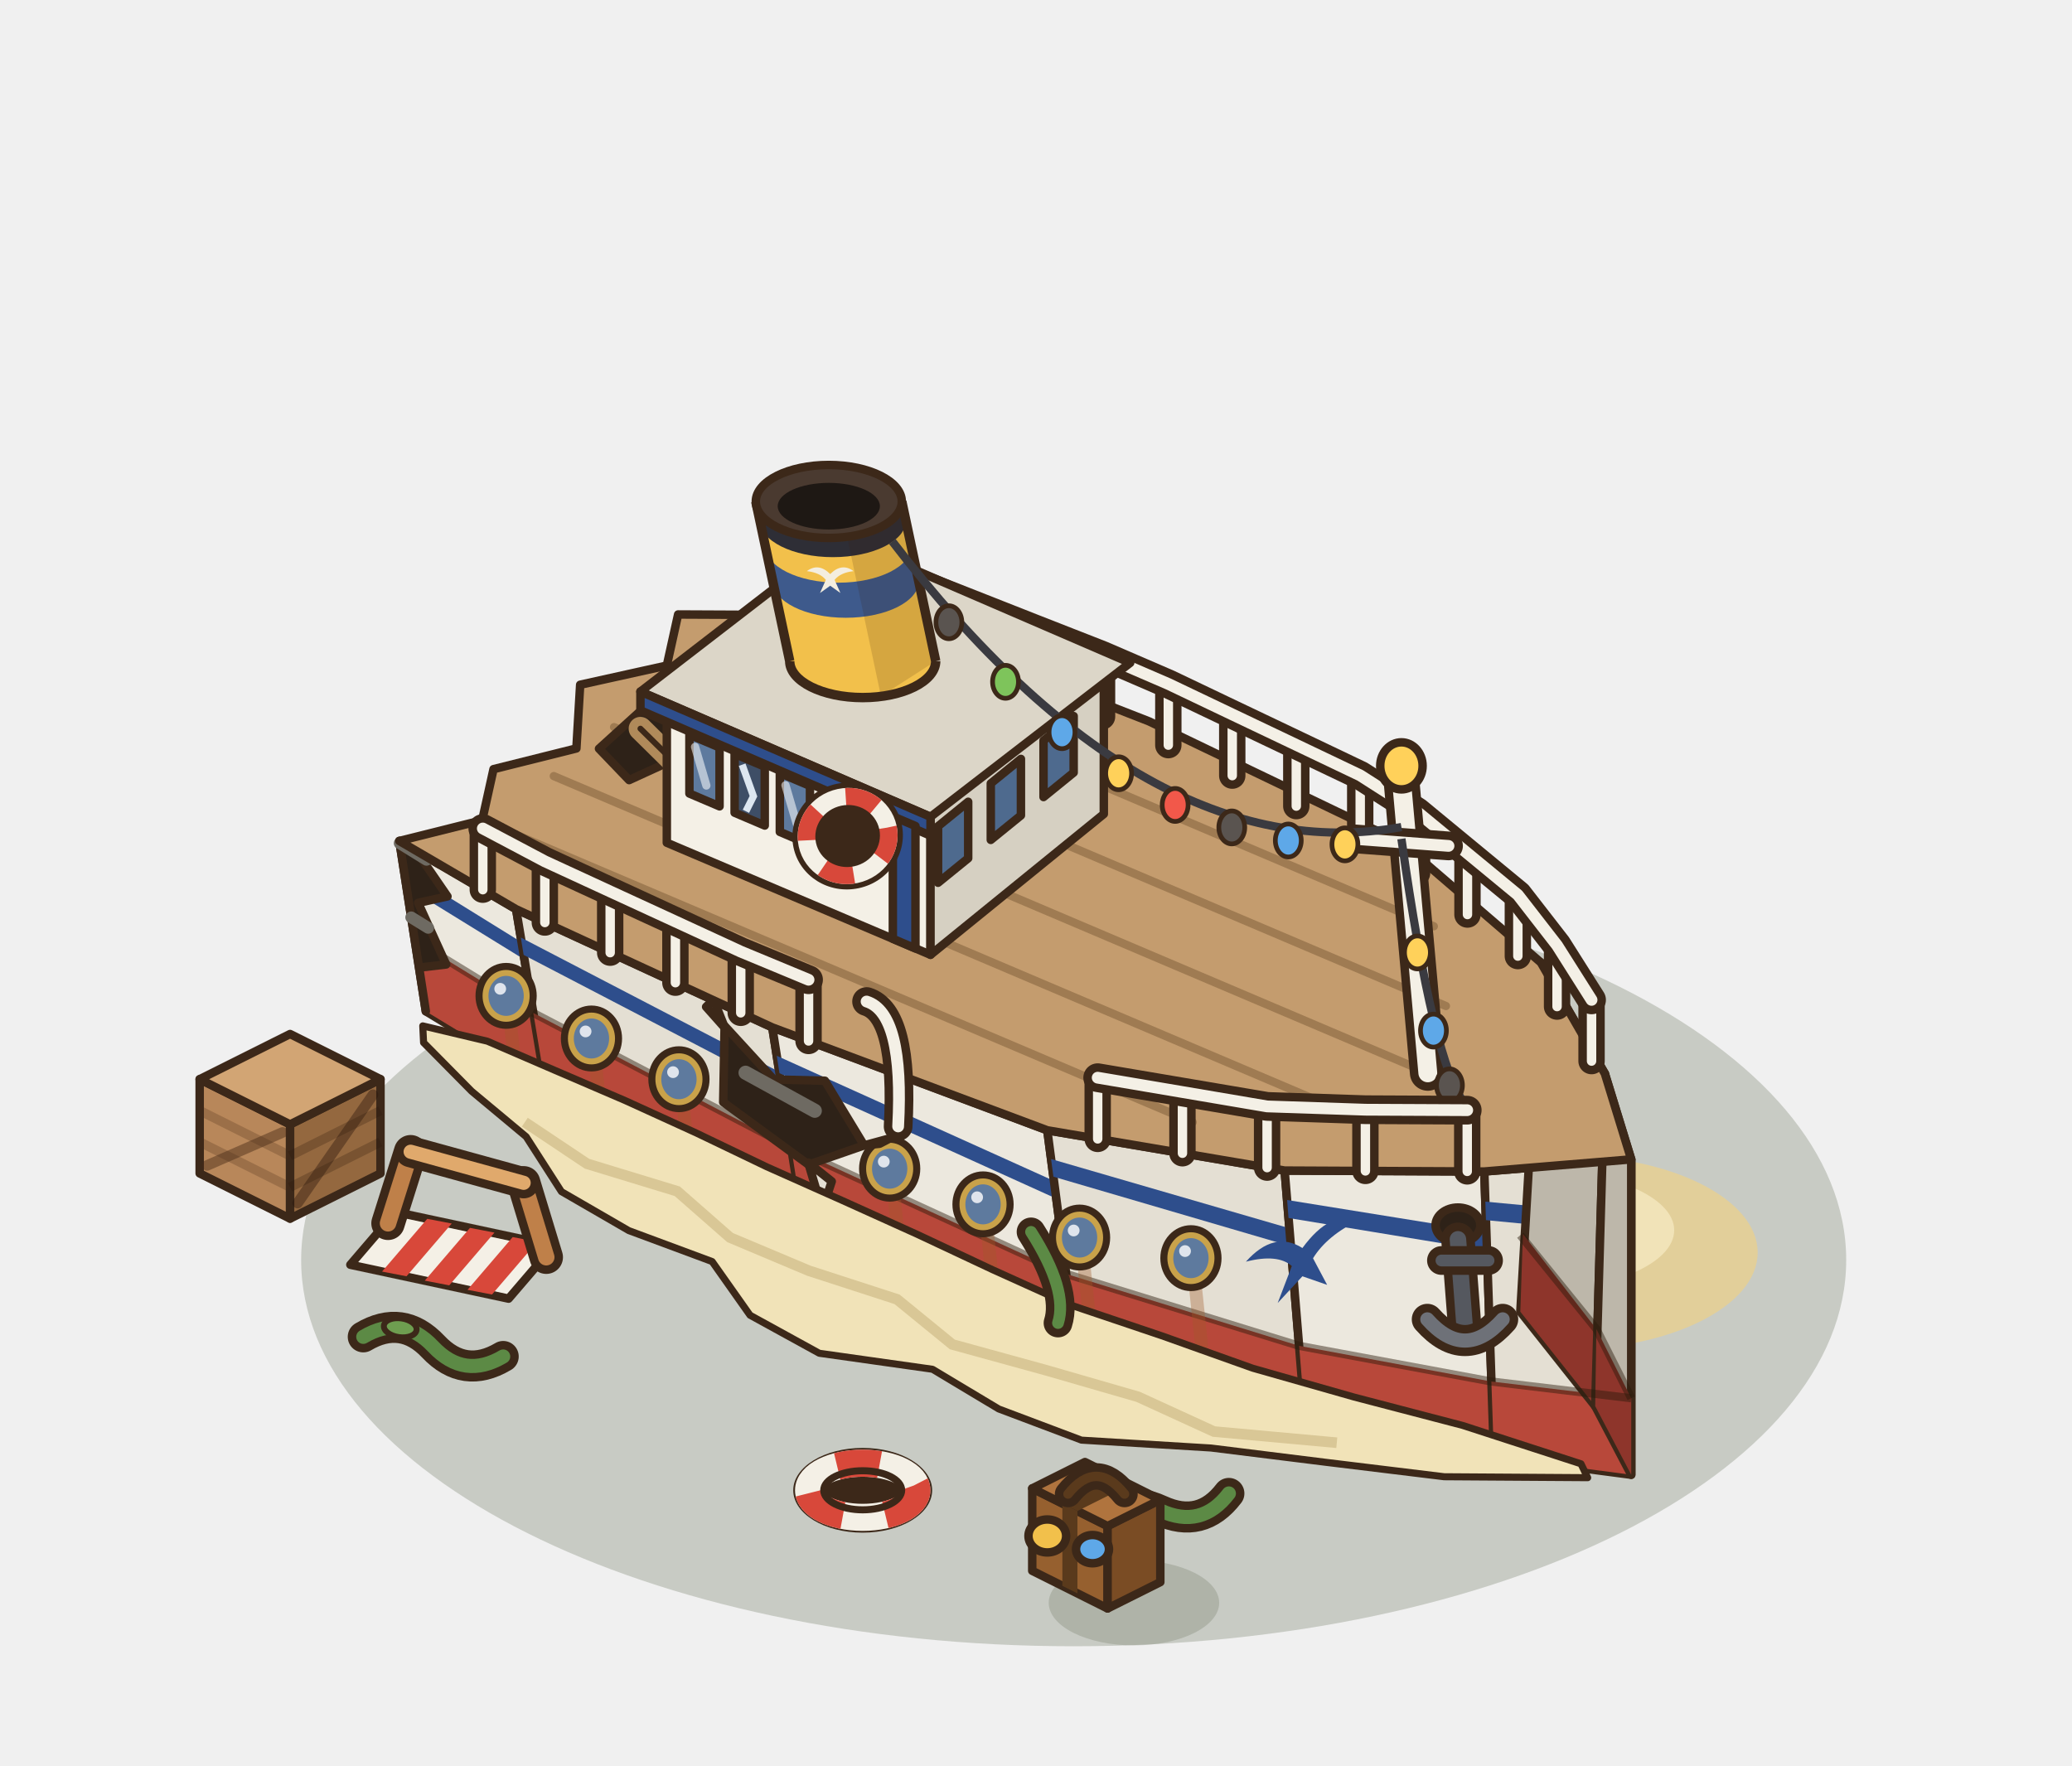
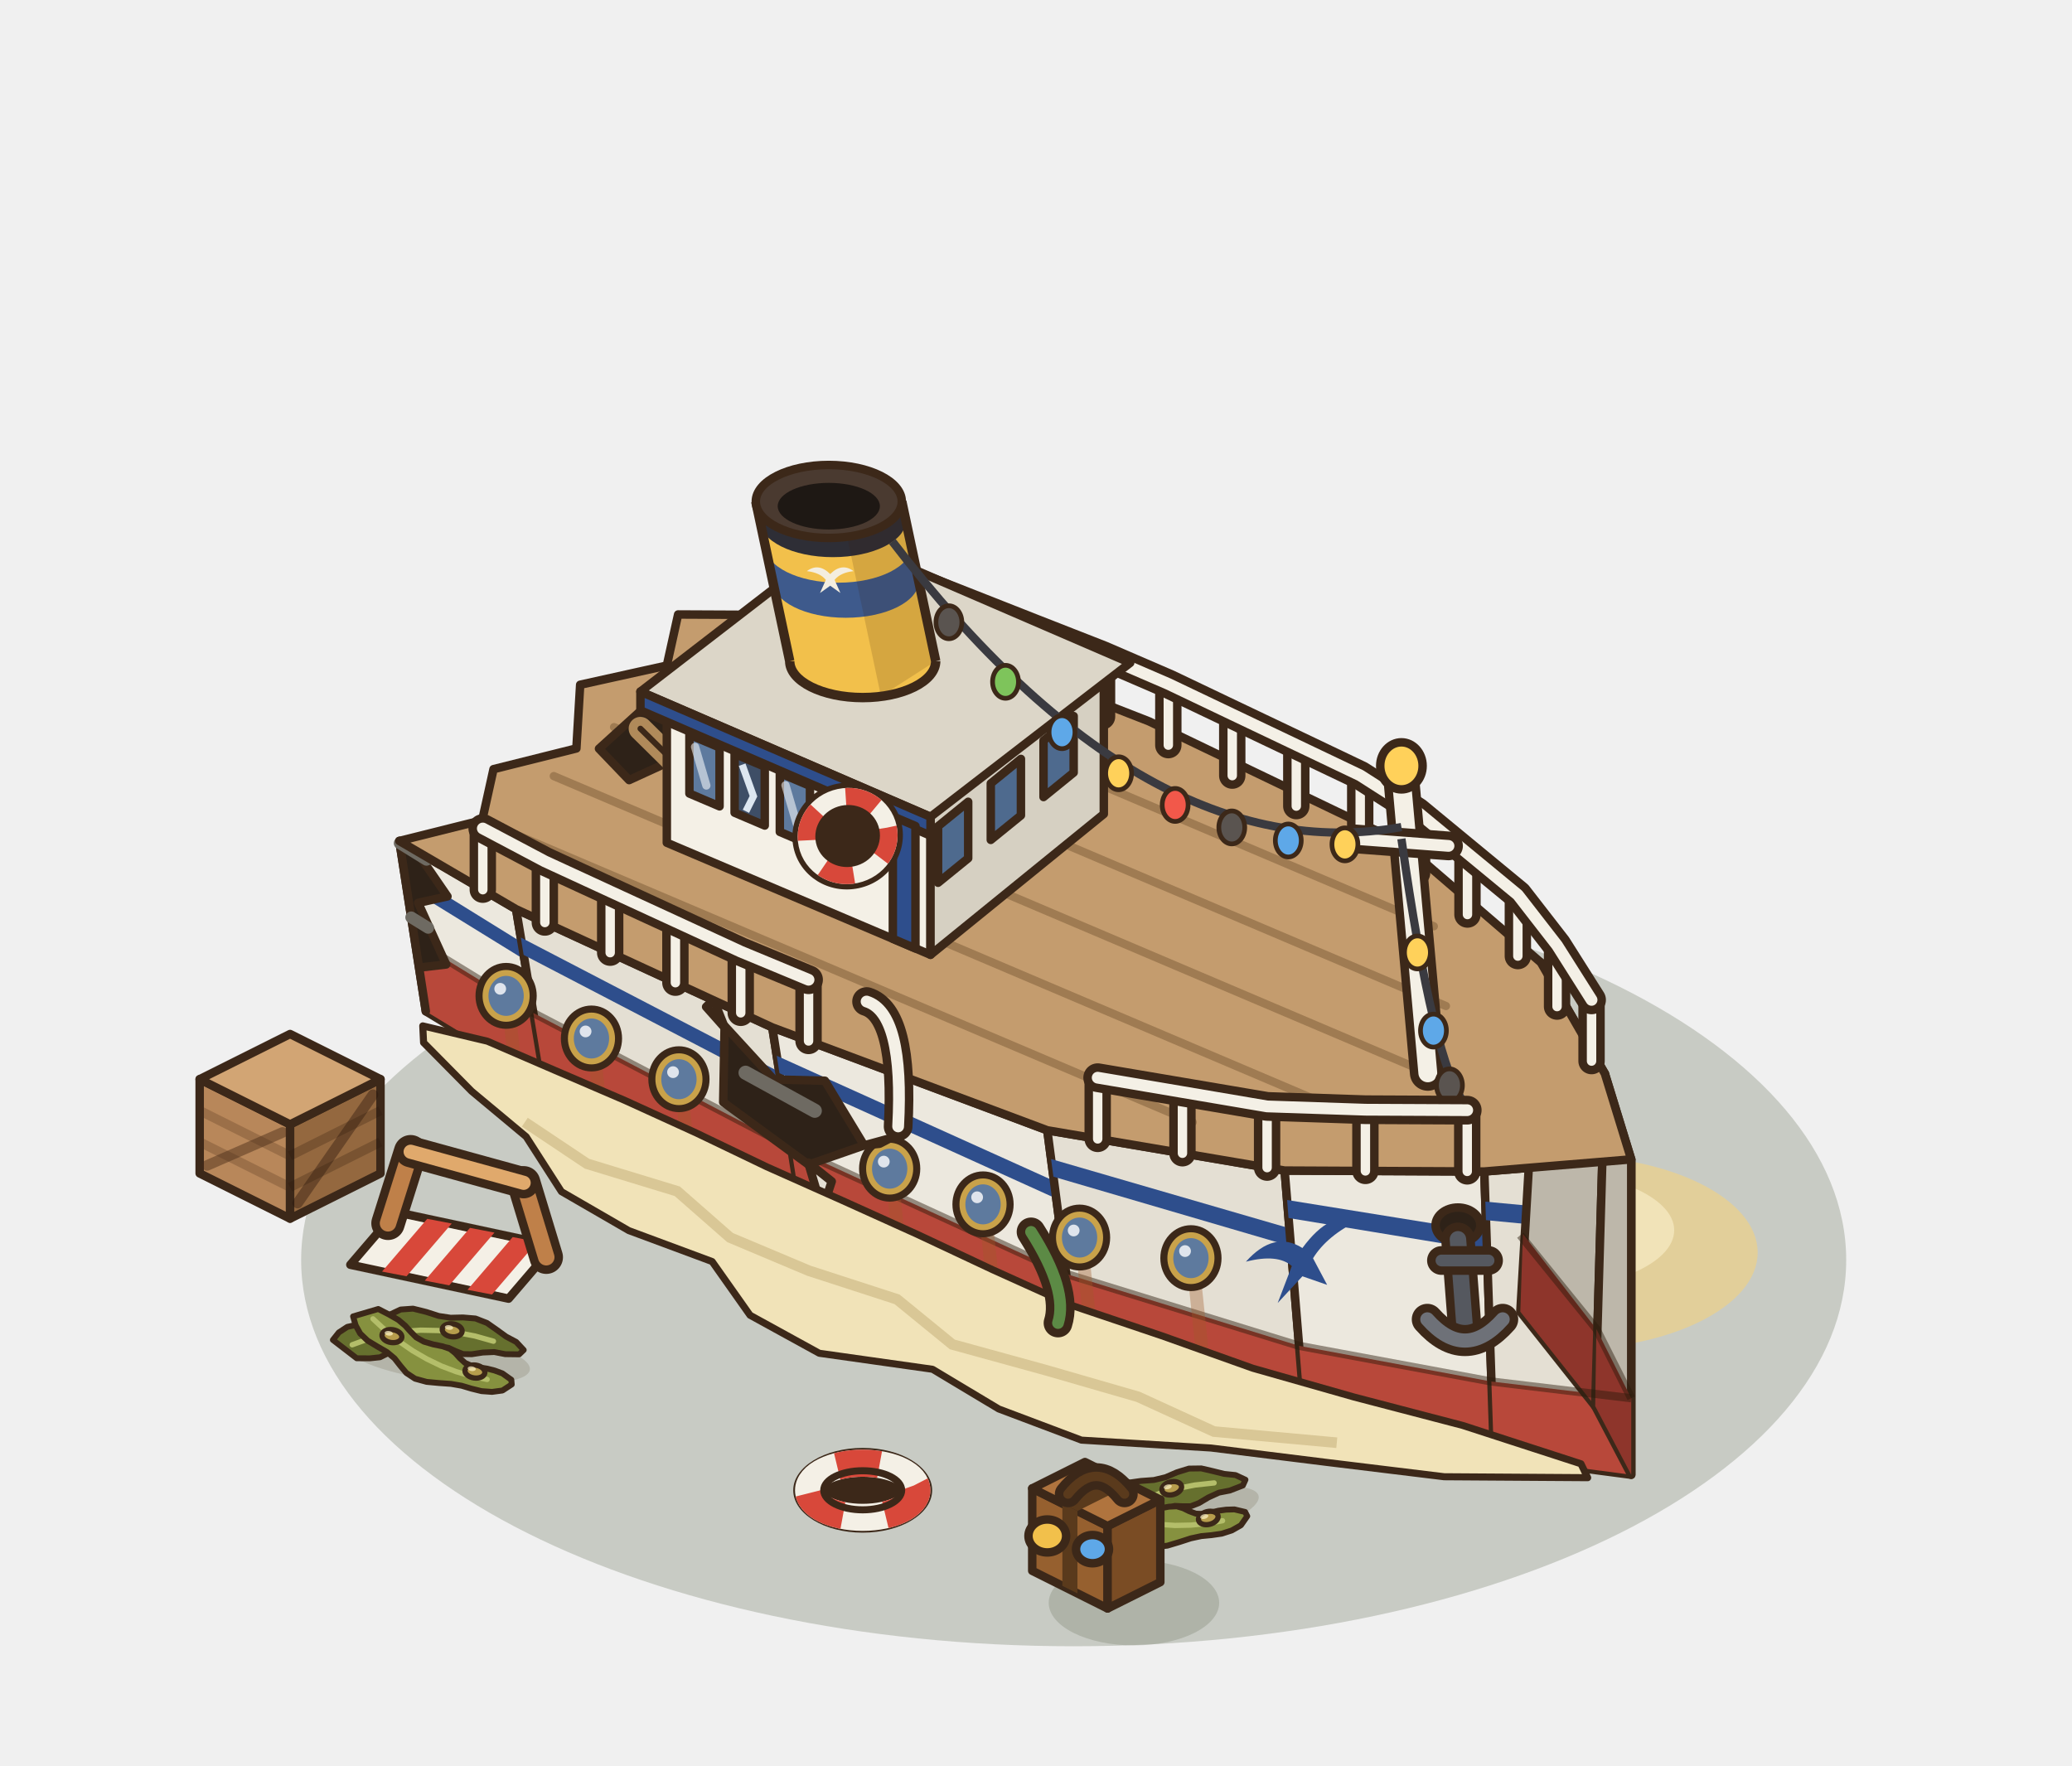
<svg xmlns="http://www.w3.org/2000/svg" width="220" height="187.5" viewBox="-110 -125 220 187.5">
  <g transform="scale(1.25)">
    <ellipse cx="3.2" cy="7.04" rx="65.62" ry="32.81" fill="rgba(40,55,20,0.2)" />
    <ellipse cx="13.44" cy="-16.32" rx="25.3" ry="12.65" fill="#E2CF9A" />
    <ellipse cx="9.65" cy="-19.04" rx="18.22" ry="7.84" fill="#F1E3B8" />
    <ellipse cx="44.8" cy="6.4" rx="16.5" ry="8.25" fill="#E2CF9A" />
    <ellipse cx="42.33" cy="4.51" rx="11.88" ry="5.12" fill="#F1E3B8" />
    <polygon points="-51.83,-14.09 -41.7,-7.95 -44.16,-22.76 -54.08,-28.56" fill="#ECE8DE" stroke="#3C2819" stroke-width="0.72" stroke-linejoin="round" />
    <polygon points="-51.83,-14.09 -41.7,-7.95 -42.7,-13.95 -52.77,-20.12" fill="#B8483A" />
    <polygon points="-53.47,-24.66 -43.45,-18.48 -43.69,-19.95 -53.7,-26.15" fill="#2E4E8C" />
    <polygon points="-41.7,-7.95 -19.84,3.52 -22.4,-12.72 -44.16,-22.76" fill="#E4DFD3" stroke="#3C2819" stroke-width="0.72" stroke-linejoin="round" />
    <polygon points="-41.7,-7.95 -19.84,3.52 -20.79,-2.51 -42.7,-13.95" fill="#B8483A" />
    <polygon points="-43.52,-18.88 -21.57,-7.45 -21.8,-8.94 -43.76,-20.36" fill="#2E4E8C" />
    <polygon points="-19.84,3.52 3.37,14.32 0.96,-3.98 -22.4,-12.72" fill="#ECE8DE" stroke="#3C2819" stroke-width="0.72" stroke-linejoin="round" />
    <polygon points="-19.84,3.52 3.37,14.32 2.56,8.22 -20.79,-2.51" fill="#B8483A" />
    <polygon points="-21.79,-8.83 1.72,1.82 1.53,0.32 -22.02,-10.31" fill="#2E4E8C" />
    <polygon points="3.37,14.32 22.86,20.57 21.12,-0.56 0.96,-3.98" fill="#E4DFD3" stroke="#3C2819" stroke-width="0.72" stroke-linejoin="round" />
    <polygon points="3.37,14.32 22.86,20.57 22.35,14.33 2.56,8.22" fill="#B8483A" />
    <polygon points="1.48,-0.04 21.65,5.87 21.52,4.34 1.28,-1.54" fill="#2E4E8C" />
    <polygon points="22.86,20.57 38.9,23.75 38.08,-0.48 21.12,-0.56" fill="#ECE8DE" stroke="#3C2819" stroke-width="0.72" stroke-linejoin="round" />
    <polygon points="22.86,20.57 38.9,23.75 38.68,17.36 22.35,14.33" fill="#B8483A" />
    <polygon points="21.45,3.47 38.31,6.25 38.25,4.67 21.33,1.94" fill="#2E4E8C" />
    <polygon points="38.9,23.75 50.56,25.28 50.56,-1.51 38.08,-0.48" fill="#E4DFD3" stroke="#3C2819" stroke-width="0.72" stroke-linejoin="round" />
    <polygon points="38.9,23.75 50.56,25.28 50.56,18.78 38.68,17.36" fill="#B8483A" />
    <polygon points="38.22,3.65 50.56,4.84 50.56,3.24 38.17,2.08" fill="#2E4E8C" />
    <polygon points="41.14,11.43 47.5,19.45 48.32,-8.8 42.88,-18.24" fill="#BDB7AA" stroke="#3C2819" stroke-width="0.72" stroke-linejoin="round" />
    <polygon points="41.14,11.43 47.5,19.45 47.6,12.9 41.36,4.82" fill="#8E352B" />
    <polygon points="47.5,19.45 50.56,25.28 50.56,-1.51 48.32,-8.8" fill="#BDB7AA" stroke="#3C2819" stroke-width="0.72" stroke-linejoin="round" />
    <polygon points="47.5,19.45 50.56,25.28 50.56,18.78 47.6,12.9" fill="#8E352B" />
    <polyline points="41.14,4.93 47.6,12.9 50.56,18.78" fill="none" stroke="rgba(40,25,10,.45)" stroke-width="0.7" />
    <polyline points="-52.77,-20.12 -42.7,-13.95 -20.79,-2.51 2.56,8.22 22.35,14.33 38.68,17.36 50.56,18.78" fill="none" stroke="rgba(40,25,10,.45)" stroke-width="0.7" />
    <polygon points="-51.83,-14.09 -52.4,-17.8 -50.1,-18.07 -52.48,-23.3 -49.99,-23.85 -52.66,-27.73 -50.68,-26.57 -54.08,-28.56" fill="#2E2218" stroke="#3C2819" stroke-width="0.72" stroke-linejoin="round" />
    <line x1="-51.63" y1="-21.18" x2="-53.07" y2="-22.07" stroke="#6E6A62" stroke-width="1" stroke-linecap="round" />
    <line x1="-51.77" y1="-26.96" x2="-54.05" y2="-28.37" stroke="#6E6A62" stroke-width="1" stroke-linecap="round" />
    <line x1="-44.61" y1="-12.8" x2="-44.11" y2="-8" stroke="rgba(160,90,40,.35)" stroke-width="1.1" stroke-linecap="round" />
    <ellipse cx="-45.01" cy="-15.4" rx="2.3" ry="2.5" fill="#C9A24A" stroke="#3C2819" stroke-width="0.6" />
    <ellipse cx="-45.01" cy="-15.4" rx="1.5" ry="1.7" fill="#5E7A9E" />
    <ellipse cx="-45.51" cy="-16" rx="0.5" ry="0.5" fill="#FFFFFF" opacity=".8" />
    <line x1="-37.36" y1="-9.18" x2="-36.86" y2="-4.38" stroke="rgba(160,90,40,.35)" stroke-width="1.1" stroke-linecap="round" />
    <ellipse cx="-37.76" cy="-11.78" rx="2.3" ry="2.5" fill="#C9A24A" stroke="#3C2819" stroke-width="0.6" />
    <ellipse cx="-37.76" cy="-11.78" rx="1.5" ry="1.7" fill="#5E7A9E" />
    <ellipse cx="-38.26" cy="-12.38" rx="0.5" ry="0.5" fill="#FFFFFF" opacity=".8" />
    <line x1="-29.93" y1="-5.72" x2="-29.43" y2="-0.92" stroke="rgba(160,90,40,.35)" stroke-width="1.1" stroke-linecap="round" />
    <ellipse cx="-30.33" cy="-8.32" rx="2.3" ry="2.5" fill="#C9A24A" stroke="#3C2819" stroke-width="0.6" />
    <ellipse cx="-30.33" cy="-8.32" rx="1.5" ry="1.7" fill="#5E7A9E" />
    <ellipse cx="-30.83" cy="-8.92" rx="0.5" ry="0.5" fill="#FFFFFF" opacity=".8" />
    <line x1="-12.03" y1="1.88" x2="-11.53" y2="6.68" stroke="rgba(160,90,40,.35)" stroke-width="1.1" stroke-linecap="round" />
    <ellipse cx="-12.43" cy="-0.72" rx="2.3" ry="2.5" fill="#C9A24A" stroke="#3C2819" stroke-width="0.6" />
    <ellipse cx="-12.43" cy="-0.72" rx="1.5" ry="1.7" fill="#5E7A9E" />
    <ellipse cx="-12.93" cy="-1.32" rx="0.5" ry="0.5" fill="#FFFFFF" opacity=".8" />
    <line x1="-4.1" y1="4.91" x2="-3.6" y2="9.71" stroke="rgba(160,90,40,.35)" stroke-width="1.1" stroke-linecap="round" />
    <ellipse cx="-4.5" cy="2.31" rx="2.3" ry="2.5" fill="#C9A24A" stroke="#3C2819" stroke-width="0.6" />
    <ellipse cx="-4.5" cy="2.31" rx="1.5" ry="1.7" fill="#5E7A9E" />
    <ellipse cx="-5" cy="1.71" rx="0.5" ry="0.5" fill="#FFFFFF" opacity=".8" />
    <line x1="4.1" y1="7.73" x2="4.6" y2="12.53" stroke="rgba(160,90,40,.35)" stroke-width="1.1" stroke-linecap="round" />
    <ellipse cx="3.7" cy="5.13" rx="2.3" ry="2.5" fill="#C9A24A" stroke="#3C2819" stroke-width="0.6" />
    <ellipse cx="3.7" cy="5.13" rx="1.5" ry="1.7" fill="#5E7A9E" />
    <ellipse cx="3.2" cy="4.53" rx="0.5" ry="0.5" fill="#FFFFFF" opacity=".8" />
    <line x1="13.56" y1="9.48" x2="14.06" y2="14.28" stroke="rgba(160,90,40,.35)" stroke-width="1.1" stroke-linecap="round" />
    <ellipse cx="13.16" cy="6.88" rx="2.3" ry="2.5" fill="#C9A24A" stroke="#3C2819" stroke-width="0.6" />
    <ellipse cx="13.16" cy="6.88" rx="1.5" ry="1.7" fill="#5E7A9E" />
    <ellipse cx="12.66" cy="6.28" rx="0.5" ry="0.5" fill="#FFFFFF" opacity=".8" />
    <polygon points="-26.57,-6.37 -19.32,-1.06 -14.6,-2.7 -17.93,-8.19 -22.28,-8.3 -26.45,-12.85" fill="#2E2218" stroke="#3C2819" stroke-width="0.72" stroke-linejoin="round" />
    <line x1="-24.67" y1="-8.87" x2="-18.79" y2="-5.64" stroke="#6E6A62" stroke-width="1.2" stroke-linecap="round" />
    <path d="M-19.35,-1.24 l2,1.6 l-0.8,2.44 Z" fill="#E4DFD3" stroke="#3C2819" stroke-width="0.72" stroke-linejoin="round" />
    <path d="M-14.6,-2.7 l2.2,-0.6 l-0.88,0.46 Z" fill="#E4DFD3" stroke="#3C2819" stroke-width="0.72" stroke-linejoin="round" />
    <path d="M-26.42,-12.67 l-1.6,-1.8 l0.64,-0.62 Z" fill="#E4DFD3" stroke="#3C2819" stroke-width="0.72" stroke-linejoin="round" />
    <g transform="translate(22.63 6.32) matrix(1.5 -0.55 0 1.5 0 0)">
      <path d="M-3.2,-0.6 Q-1.6,-1.8 0,-0.2 Q1.6,-1.8 3.2,-0.6 Q1.4,-0.4 0.6,0.6 L1.4,2.4 L0,1.4 L-1.4,2.4 L-0.6,0.6 Q-1.4,-0.4 -3.2,-0.6 Z" fill="#2E4E8C" />
    </g>
    <ellipse cx="35.84" cy="4.08" rx="1.9" ry="1.5" fill="#2E2218" stroke="#3C2819" stroke-width="0.72" stroke-linejoin="round" />
    <line x1="35.84" y1="5.28" x2="36.44" y2="13.08" stroke="#3C2819" stroke-width="2.84" stroke-linecap="round" />
    <line x1="35.84" y1="5.28" x2="36.44" y2="13.08" stroke="#55585F" stroke-width="1.4" stroke-linecap="round" />
    <path d="M33.24,12.08 Q36.44,15.68 39.64,12.08" fill="none" stroke="#3C2819" stroke-width="2.64" stroke-linecap="round" stroke-linejoin="round" />
    <path d="M33.24,12.08 Q36.44,15.68 39.64,12.08" fill="none" stroke="#6E7178" stroke-width="1.2" stroke-linecap="round" stroke-linejoin="round" />
    <line x1="34.44" y1="7.08" x2="38.44" y2="7.08" stroke="#3C2819" stroke-width="2.44" stroke-linecap="round" />
    <line x1="34.44" y1="7.08" x2="38.44" y2="7.08" stroke="#55585F" stroke-width="1" stroke-linecap="round" />
    <polygon points="-52.09,-12.85 -46.6,-11.55 -40.88,-9.08 -34.88,-6.5 -28.87,-3.76 -22.87,-0.88 -16.52,1.95 -10.1,4.85 -3.67,7.87 2.99,10.88 10.7,13.48 18.41,16.23 27.02,18.68 36.24,21.09 46.29,24.35 46.86,25.53 34.67,25.45 24.75,24.24 14.86,23.01 3.86,22.34 -3.17,19.69 -8.79,16.32 -18.41,14.96 -24.29,11.73 -27.51,7.17 -34.59,4.54 -40.31,1.23 -43.31,-3.44 -47.94,-7.3 -52.02,-11.43" fill="#F1E3B8" stroke="#3C2819" stroke-width="0.6" stroke-linejoin="round" />
    <polyline points="-43.42,-4.67 -38.14,-1.14 -30.47,1.2 -25.99,5.13 -19.29,7.95 -11.8,10.38 -7.11,14.21 0.85,16.4 8.67,18.66 15.11,21.61 25.55,22.56" fill="none" stroke="#C9B47E" stroke-width="0.9" opacity="0.6" />
    <path d="M-0.42,4.65 Q2.75,9.63 1.87,12.39" fill="none" stroke="#3C2819" stroke-width="2.44" stroke-linecap="round" stroke-linejoin="round" />
    <path d="M-0.42,4.65 Q2.75,9.63 1.87,12.39" fill="none" stroke="#5C8A45" stroke-width="1" stroke-linecap="round" stroke-linejoin="round" />
    <polygon points="-44.16,-22.76 -22.4,-12.72 0.96,-3.98 21.12,-0.56 38.08,-0.48 50.56,-1.51 48.32,-8.8 42.88,-18.24 31.04,-28.42 9.6,-38.72 -13.44,-47.72 -13.44,-47.72 -30.4,-47.8 -31.36,-43.46 -38.72,-41.83 -39.04,-36.42 -46.08,-34.66 -47.04,-30.32 -54.08,-28.56" fill="#C49C6E" stroke="#3C2819" stroke-width="0.72" stroke-linejoin="round" />
    <line x1="-25.6" y1="-46.55" x2="33.79" y2="-21.31" stroke="rgba(90,60,30,.35)" stroke-width="0.7" stroke-linecap="round" />
    <line x1="-30.72" y1="-42.39" x2="34.82" y2="-14.54" stroke="rgba(90,60,30,.35)" stroke-width="0.7" stroke-linecap="round" />
    <line x1="-35.84" y1="-38.23" x2="35.84" y2="-7.77" stroke="rgba(90,60,30,.35)" stroke-width="0.7" stroke-linecap="round" />
    <line x1="-40.96" y1="-34.07" x2="24.58" y2="-6.22" stroke="rgba(90,60,30,.35)" stroke-width="0.7" stroke-linecap="round" />
    <line x1="-46.08" y1="-29.91" x2="13.31" y2="-4.67" stroke="rgba(90,60,30,.35)" stroke-width="0.7" stroke-linecap="round" />
    <polygon points="-28.8,-43.95 -21.12,-43.86 -25.6,-37.84 -34.56,-33.73 -37.12,-36.4" fill="#2E2218" stroke="#3C2819" stroke-width="0.72" stroke-linejoin="round" />
    <line x1="-23.68" y1="-41.78" x2="-26.24" y2="-44.46" stroke="#B08A5A" stroke-width="2" stroke-linecap="round" />
    <line x1="-23.68" y1="-41.78" x2="-26.24" y2="-44.46" stroke="#3C2819" stroke-width="0.5" stroke-linecap="round" />
    <line x1="-30.72" y1="-35.26" x2="-33.6" y2="-38.1" stroke="#B08A5A" stroke-width="2" stroke-linecap="round" />
    <line x1="-30.72" y1="-35.26" x2="-33.6" y2="-38.1" stroke="#3C2819" stroke-width="0.5" stroke-linecap="round" />
    <line x1="-17.91" y1="-48.05" x2="-17.91" y2="-53.25" stroke="#3C2819" stroke-width="2.24" stroke-linecap="round" />
    <line x1="-17.91" y1="-48.05" x2="-17.91" y2="-53.25" stroke="#F4F0E6" stroke-width="0.8" stroke-linecap="round" />
    <line x1="-11.83" y1="-45.98" x2="-11.83" y2="-51.18" stroke="#3C2819" stroke-width="2.24" stroke-linecap="round" />
    <line x1="-11.83" y1="-45.98" x2="-11.83" y2="-51.18" stroke="#F4F0E6" stroke-width="0.8" stroke-linecap="round" />
    <line x1="-6.02" y1="-43.7" x2="-6.02" y2="-48.9" stroke="#3C2819" stroke-width="2.24" stroke-linecap="round" />
    <line x1="-6.02" y1="-43.7" x2="-6.02" y2="-48.9" stroke="#F4F0E6" stroke-width="0.8" stroke-linecap="round" />
    <line x1="-0.21" y1="-41.41" x2="-0.21" y2="-46.61" stroke="#3C2819" stroke-width="2.24" stroke-linecap="round" />
    <line x1="-0.21" y1="-41.41" x2="-0.21" y2="-46.61" stroke="#F4F0E6" stroke-width="0.8" stroke-linecap="round" />
    <line x1="5.61" y1="-39.13" x2="5.61" y2="-44.33" stroke="#3C2819" stroke-width="2.24" stroke-linecap="round" />
    <line x1="5.61" y1="-39.13" x2="5.61" y2="-44.33" stroke="#F4F0E6" stroke-width="0.8" stroke-linecap="round" />
    <line x1="11.24" y1="-36.7" x2="11.24" y2="-41.9" stroke="#3C2819" stroke-width="2.24" stroke-linecap="round" />
    <line x1="11.24" y1="-36.7" x2="11.24" y2="-41.9" stroke="#F4F0E6" stroke-width="0.8" stroke-linecap="round" />
    <line x1="16.67" y1="-34.11" x2="16.67" y2="-39.31" stroke="#3C2819" stroke-width="2.24" stroke-linecap="round" />
    <line x1="16.67" y1="-34.11" x2="16.67" y2="-39.31" stroke="#F4F0E6" stroke-width="0.8" stroke-linecap="round" />
    <line x1="22.11" y1="-31.52" x2="22.11" y2="-36.72" stroke="#3C2819" stroke-width="2.24" stroke-linecap="round" />
    <line x1="22.11" y1="-31.52" x2="22.11" y2="-36.72" stroke="#F4F0E6" stroke-width="0.8" stroke-linecap="round" />
    <line x1="27.54" y1="-28.93" x2="27.54" y2="-34.13" stroke="#3C2819" stroke-width="2.24" stroke-linecap="round" />
    <line x1="27.54" y1="-28.93" x2="27.54" y2="-34.13" stroke="#F4F0E6" stroke-width="0.8" stroke-linecap="round" />
    <line x1="32.37" y1="-25.84" x2="32.37" y2="-31.04" stroke="#3C2819" stroke-width="2.24" stroke-linecap="round" />
    <line x1="32.37" y1="-25.84" x2="32.37" y2="-31.04" stroke="#F4F0E6" stroke-width="0.8" stroke-linecap="round" />
    <line x1="36.65" y1="-22.31" x2="36.65" y2="-27.51" stroke="#3C2819" stroke-width="2.24" stroke-linecap="round" />
    <line x1="36.65" y1="-22.31" x2="36.65" y2="-27.51" stroke="#F4F0E6" stroke-width="0.8" stroke-linecap="round" />
    <line x1="40.93" y1="-18.78" x2="40.93" y2="-23.98" stroke="#3C2819" stroke-width="2.24" stroke-linecap="round" />
    <line x1="40.93" y1="-18.78" x2="40.93" y2="-23.98" stroke="#F4F0E6" stroke-width="0.8" stroke-linecap="round" />
    <line x1="44.26" y1="-14.49" x2="44.26" y2="-19.69" stroke="#3C2819" stroke-width="2.24" stroke-linecap="round" />
    <line x1="44.26" y1="-14.49" x2="44.26" y2="-19.69" stroke="#F4F0E6" stroke-width="0.8" stroke-linecap="round" />
    <line x1="47.19" y1="-9.86" x2="47.19" y2="-15.06" stroke="#3C2819" stroke-width="2.24" stroke-linecap="round" />
    <line x1="47.19" y1="-9.86" x2="47.19" y2="-15.06" stroke="#F4F0E6" stroke-width="0.8" stroke-linecap="round" />
    <path d="M-17.91,-53.25 L-11.83,-51.18 L-6.02,-48.9 L-0.21,-46.61 L5.61,-44.33 L11.24,-41.9 L16.67,-39.31 L22.11,-36.72 L27.54,-34.13 L32.37,-31.04 L36.65,-27.51 L40.93,-23.98 L44.26,-19.69 L47.19,-15.06" fill="none" stroke="#3C2819" stroke-width="2.44" stroke-linecap="round" stroke-linejoin="round" />
    <path d="M-17.91,-53.25 L-11.83,-51.18 L-6.02,-48.9 L-0.21,-46.61 L5.61,-44.33 L11.24,-41.9 L16.67,-39.31 L22.11,-36.72 L27.54,-34.13 L32.37,-31.04 L36.65,-27.51 L40.93,-23.98 L44.26,-19.69 L47.19,-15.06" fill="none" stroke="#F4F0E6" stroke-width="1" stroke-linecap="round" stroke-linejoin="round" />
    <polygon points="-31.36,-28.41 -8.96,-18.89 -8.96,-31.89 -31.36,-41.41" fill="#F4F0E6" stroke="#3C2819" stroke-width="0.72" stroke-linejoin="round" />
    <polygon points="5.76,-30.85 -8.96,-18.89 -8.96,-31.89 5.76,-43.85" fill="#D6D0C2" stroke="#3C2819" stroke-width="0.72" stroke-linejoin="round" />
    <polygon points="-16.64,-54.33 8,-43.69 -8.96,-30.61 -33.6,-41.25" fill="#DCD6C8" stroke="#3C2819" stroke-width="0.72" stroke-linejoin="round" />
    <polygon points="-33.6,-41.25 -8.96,-30.61 -8.96,-29.01 -33.6,-39.65" fill="#2E4E8C" stroke="#3C2819" stroke-width="0.72" stroke-linejoin="round" />
    <polygon points="-29.44,-32.59 -26.88,-31.5 -26.88,-36.5 -29.44,-37.59" fill="#5E7A9E" stroke="#3C2819" stroke-width="0.72" stroke-linejoin="round" />
    <line x1="-28.96" y1="-36.55" x2="-28" y2="-33.27" stroke="rgba(255,255,255,.55)" stroke-width="0.7" stroke-linecap="round" />
    <polygon points="-25.6,-30.96 -23.04,-29.87 -23.04,-34.87 -25.6,-35.96" fill="#3E4E66" stroke="#3C2819" stroke-width="0.72" stroke-linejoin="round" />
    <polyline points="-24.96,-35.04 -24,-32.36 -24.64,-31.08" fill="none" stroke="#DCE6F0" stroke-width="0.6" />
    <polygon points="-21.76,-29.33 -19.2,-28.24 -19.2,-33.24 -21.76,-34.33" fill="#5E7A9E" stroke="#3C2819" stroke-width="0.72" stroke-linejoin="round" />
    <line x1="-21.28" y1="-33.29" x2="-20.32" y2="-30.01" stroke="rgba(255,255,255,.55)" stroke-width="0.7" stroke-linecap="round" />
    <polygon points="-12.16,-20.25 -10.24,-19.43 -10.24,-29.83 -12.16,-30.65" fill="#2E4E8C" stroke="#3C2819" stroke-width="0.72" stroke-linejoin="round" />
    <polygon points="3.2,-34.37 0.64,-32.29 0.64,-37.09 3.2,-39.17" fill="#4E6A8E" stroke="#3C2819" stroke-width="0.72" stroke-linejoin="round" />
    <polygon points="-1.28,-30.73 -3.84,-28.65 -3.84,-33.45 -1.28,-35.53" fill="#4E6A8E" stroke="#3C2819" stroke-width="0.72" stroke-linejoin="round" />
    <polygon points="-5.76,-27.09 -8.32,-25.01 -8.32,-29.81 -5.76,-31.89" fill="#4E6A8E" stroke="#3C2819" stroke-width="0.72" stroke-linejoin="round" />
    <path d="M-20.92,-43.84 L-23.8,-57.4 A6.2,3.1 0 0 0 -11.4,-57.4 L-8.52,-43.84 A6.2,3.1 0 0 1 -20.92,-43.84 Z" fill="#F2C04B" />
    <path d="M-22.36,-50.62 L-22.99,-53.6 A6.2,3.1 0 0 0 -10.59,-53.6 L-9.96,-50.62 A6.2,3.1 0 0 1 -22.36,-50.62 Z" fill="#3E5A8C" />
    <path d="M-23.45,-55.77 L-23.8,-57.4 A6.2,3.1 0 0 0 -11.4,-57.4 L-11.05,-55.77 A6.2,3.1 0 0 1 -23.45,-55.77 Z" fill="#2E2E36" />
    <g transform="translate(-17.48 -51.11) scale(0.62)">
      <path d="M-3.2,-0.6 Q-1.6,-1.8 0,-0.2 Q1.6,-1.8 3.2,-0.6 Q1.4,-0.4 0.6,0.6 L1.4,2.4 L0,1.4 L-1.4,2.4 L-0.6,0.6 Q-1.4,-0.4 -3.2,-0.6 Z" fill="#F4EEDF" />
    </g>
    <path d="M-13.17,-40.86 L-16.05,-54.42 L-11.4,-57.4 L-8.52,-43.84 Z" fill="rgba(60,30,10,.16)" />
    <path d="M-20.92,-43.84 L-23.8,-57.4 M-8.52,-43.84 L-11.4,-57.4 M-20.92,-43.84 A6.2,3.1 0 0 0 -8.52,-43.84" fill="none" stroke="#3C2819" stroke-width="0.8" />
    <ellipse cx="-17.6" cy="-57.4" rx="6.2" ry="3.1" fill="#4A3A30" stroke="#3C2819" stroke-width="0.72" stroke-linejoin="round" />
    <ellipse cx="-17.6" cy="-57" rx="4.34" ry="1.98" fill="#1E1814" />
    <g transform="translate(-16 -28.98) rotate(-12)">
      <ellipse cx="0" cy="0" rx="4.7" ry="4.53" fill="#3C2819" />
      <ellipse cx="0" cy="0" rx="3.4" ry="3.23" fill="none" stroke="#F4F0E6" stroke-width="1.7" />
      <ellipse cx="0" cy="0" rx="3.4" ry="3.23" fill="none" stroke="#D8483A" stroke-width="1.7" stroke-dasharray="2.69 2.69" />
      <ellipse cx="0" cy="0" rx="2.45" ry="2.33" fill="none" stroke="#3C2819" stroke-width="0.6" />
    </g>
    <line x1="33.28" y1="-8.86" x2="31.04" y2="-33.74" stroke="#3C2819" stroke-width="3.04" stroke-linecap="round" />
    <line x1="33.28" y1="-8.86" x2="31.04" y2="-33.74" stroke="#F4F0E6" stroke-width="1.6" stroke-linecap="round" />
    <line x1="27.04" y1="-28.74" x2="35.04" y2="-28.14" stroke="#3C2819" stroke-width="2.44" stroke-linecap="round" />
    <line x1="27.04" y1="-28.74" x2="35.04" y2="-28.14" stroke="#F4F0E6" stroke-width="1" stroke-linecap="round" />
    <ellipse cx="31.04" cy="-34.94" rx="1.8" ry="2" fill="#FFD15A" stroke="#3C2819" stroke-width="0.72" stroke-linejoin="round" />
    <path d="M31.04,-29.74 Q9.42,-25.87 -12.2,-54" fill="none" stroke="#3A3A40" stroke-width="0.7" />
    <ellipse cx="26.24" cy="-28.27" rx="1.1" ry="1.4" fill="#FFD15A" stroke="#3C2819" stroke-width="0.4" />
    <ellipse cx="21.43" cy="-28.6" rx="1.1" ry="1.4" fill="#5EA8E8" stroke="#3C2819" stroke-width="0.4" />
    <ellipse cx="16.63" cy="-29.71" rx="1.1" ry="1.4" fill="#5A5450" stroke="#3C2819" stroke-width="0.4" />
    <ellipse cx="11.82" cy="-31.62" rx="1.1" ry="1.4" fill="#F2584A" stroke="#3C2819" stroke-width="0.4" />
    <ellipse cx="7.02" cy="-34.31" rx="1.1" ry="1.4" fill="#FFD15A" stroke="#3C2819" stroke-width="0.4" />
    <ellipse cx="2.21" cy="-37.8" rx="1.1" ry="1.4" fill="#5EA8E8" stroke="#3C2819" stroke-width="0.4" />
    <ellipse cx="-2.59" cy="-42.08" rx="1.1" ry="1.4" fill="#7EC45B" stroke="#3C2819" stroke-width="0.4" />
    <ellipse cx="-7.4" cy="-47.14" rx="1.1" ry="1.4" fill="#5A5450" stroke="#3C2819" stroke-width="0.4" />
    <path d="M31.04,-28.74 Q33.76,-9.45 36.48,-6.16" fill="none" stroke="#3A3A40" stroke-width="0.7" />
    <ellipse cx="32.4" cy="-19.09" rx="1.1" ry="1.4" fill="#FFD15A" stroke="#3C2819" stroke-width="0.4" />
    <ellipse cx="33.76" cy="-12.45" rx="1.1" ry="1.4" fill="#5EA8E8" stroke="#3C2819" stroke-width="0.4" />
    <ellipse cx="35.12" cy="-7.8" rx="1.1" ry="1.4" fill="#5A5450" stroke="#3C2819" stroke-width="0.4" />
    <line x1="-46.99" y1="-24.42" x2="-46.99" y2="-29.62" stroke="#3C2819" stroke-width="2.24" stroke-linecap="round" />
    <line x1="-46.99" y1="-24.42" x2="-46.99" y2="-29.62" stroke="#F4F0E6" stroke-width="0.8" stroke-linecap="round" />
    <line x1="-41.72" y1="-21.63" x2="-41.72" y2="-26.83" stroke="#3C2819" stroke-width="2.24" stroke-linecap="round" />
    <line x1="-41.72" y1="-21.63" x2="-41.72" y2="-26.83" stroke="#F4F0E6" stroke-width="0.8" stroke-linecap="round" />
    <line x1="-36.17" y1="-19.07" x2="-36.17" y2="-24.27" stroke="#3C2819" stroke-width="2.24" stroke-linecap="round" />
    <line x1="-36.17" y1="-19.07" x2="-36.17" y2="-24.27" stroke="#F4F0E6" stroke-width="0.8" stroke-linecap="round" />
    <line x1="-30.63" y1="-16.52" x2="-30.63" y2="-21.72" stroke="#3C2819" stroke-width="2.24" stroke-linecap="round" />
    <line x1="-30.63" y1="-16.52" x2="-30.63" y2="-21.72" stroke="#F4F0E6" stroke-width="0.8" stroke-linecap="round" />
    <line x1="-25.08" y1="-13.96" x2="-25.08" y2="-19.16" stroke="#3C2819" stroke-width="2.24" stroke-linecap="round" />
    <line x1="-25.08" y1="-13.96" x2="-25.08" y2="-19.16" stroke="#F4F0E6" stroke-width="0.8" stroke-linecap="round" />
    <line x1="-19.32" y1="-11.57" x2="-19.32" y2="-16.77" stroke="#3C2819" stroke-width="2.24" stroke-linecap="round" />
    <line x1="-19.32" y1="-11.57" x2="-19.32" y2="-16.77" stroke="#F4F0E6" stroke-width="0.8" stroke-linecap="round" />
    <line x1="5.24" y1="-3.25" x2="5.24" y2="-8.45" stroke="#3C2819" stroke-width="2.24" stroke-linecap="round" />
    <line x1="5.24" y1="-3.25" x2="5.24" y2="-8.45" stroke="#F4F0E6" stroke-width="0.8" stroke-linecap="round" />
    <line x1="12.44" y1="-2.03" x2="12.44" y2="-7.23" stroke="#3C2819" stroke-width="2.24" stroke-linecap="round" />
    <line x1="12.44" y1="-2.03" x2="12.44" y2="-7.23" stroke="#F4F0E6" stroke-width="0.8" stroke-linecap="round" />
    <line x1="19.63" y1="-0.81" x2="19.63" y2="-6.01" stroke="#3C2819" stroke-width="2.24" stroke-linecap="round" />
    <line x1="19.63" y1="-0.81" x2="19.63" y2="-6.01" stroke="#F4F0E6" stroke-width="0.8" stroke-linecap="round" />
    <line x1="27.98" y1="-0.53" x2="27.98" y2="-5.73" stroke="#3C2819" stroke-width="2.24" stroke-linecap="round" />
    <line x1="27.98" y1="-0.53" x2="27.98" y2="-5.73" stroke="#F4F0E6" stroke-width="0.8" stroke-linecap="round" />
    <line x1="36.63" y1="-0.49" x2="36.63" y2="-5.69" stroke="#3C2819" stroke-width="2.24" stroke-linecap="round" />
    <line x1="36.63" y1="-0.49" x2="36.63" y2="-5.69" stroke="#F4F0E6" stroke-width="0.8" stroke-linecap="round" />
    <path d="M-46.99,-29.62 L-41.72,-26.83 L-36.17,-24.27 L-30.63,-21.72 L-25.08,-19.16 L-19.32,-16.77" fill="none" stroke="#3C2819" stroke-width="2.44" stroke-linecap="round" stroke-linejoin="round" />
    <path d="M-46.99,-29.62 L-41.72,-26.83 L-36.17,-24.27 L-30.63,-21.72 L-25.08,-19.16 L-19.32,-16.77" fill="none" stroke="#F4F0E6" stroke-width="1" stroke-linecap="round" stroke-linejoin="round" />
    <path d="M5.24,-8.45 L12.44,-7.23 L19.63,-6.01 L27.98,-5.73 L36.63,-5.69" fill="none" stroke="#3C2819" stroke-width="2.44" stroke-linecap="round" stroke-linejoin="round" />
    <path d="M5.24,-8.45 L12.44,-7.23 L19.63,-6.01 L27.98,-5.73 L36.63,-5.69" fill="none" stroke="#F4F0E6" stroke-width="1" stroke-linecap="round" stroke-linejoin="round" />
    <path d="M-14.39,-14.92 Q-11.19,-13.92 -11.71,-4.31" fill="none" stroke="#3C2819" stroke-width="2.44" stroke-linecap="round" stroke-linejoin="round" />
    <path d="M-14.39,-14.92 Q-11.19,-13.92 -11.71,-4.31" fill="none" stroke="#F4F0E6" stroke-width="1" stroke-linecap="round" stroke-linejoin="round" />
    <g transform="translate(-51.2 14.4) rotate(8)">
-       <path d="M-6,0 Q-3,-2.4 0,0 Q3,2.4 6,0" fill="none" stroke="#3C2819" stroke-width="2.64" stroke-linecap="round" stroke-linejoin="round" />
-       <path d="M-6,0 Q-3,-2.4 0,0 Q3,2.4 6,0" fill="none" stroke="#5C8A45" stroke-width="1.2" stroke-linecap="round" stroke-linejoin="round" />
-       <ellipse cx="-3" cy="-1.2" rx="1.4" ry="0.8" fill="#6E9E50" stroke="#3C2819" stroke-width="0.5" />
+       <ellipse cx="0.4" cy="0.8" rx="8" ry="2" fill="rgba(70,60,30,.16)" />
+       <path d="M-6.3,1.88 L-5.19,1.73 L-4.35,1.52 L-3.81,1.15 L-3.32,0.75 L-2.61,0.58 L-1.72,0.71 L-0.92,0.89 L-0.36,0.8 L0.08,0.4 L0.62,0 L1.27,-0.09 L1.94,0.11 L2.6,0.27 L3.33,0.18 L4.23,-0.09 L5.2,-0.27 L6.14,-0.22 L7.32,-0.37 L7.65,-0.79 L6.92,-1.38 L6.01,-1.71 L5.14,-2.17 L4.24,-2.63 L3.22,-2.87 L2.15,-2.81 L1.12,-2.64 L0.1,-2.65 L-1,-2.84 L-2.15,-2.96 L-3.18,-2.74 L-3.99,-2.21 L-4.69,-1.65 L-5.53,-1.27 L-6.52,-1 L-7.46,-0.65 L-8.11,-0.08 L-8.52,0.62 Z" fill="#66702E" stroke="#3C2819" stroke-width="0.5" stroke-linejoin="round" />
+       <path d="M-6.84,0.8 L-5.5,0.09 L-4.12,-0.49 L-2.7,-0.93 L-1.25,-1.24 L0.26,-1.42 L1.8,-1.47 L3.38,-1.39 L5,-1.17" fill="none" stroke="#B4BE6A" stroke-width="0.45" stroke-linecap="round" stroke-linejoin="round" />
+       <path d="M-7.1,-1.6 L-6.78,-0.88 L-6.3,-0.24 L-5.59,0.27 L-4.7,0.65 L-3.83,1 L-3.12,1.44 L-2.55,1.99 L-1.95,2.53 L-1.15,2.91 L-0.14,3.04 L0.93,2.99 L1.94,2.92 L2.85,2.95 L3.71,3.08 L4.59,3.17 L5.48,3.11 L6.34,2.87 L7.05,2.25 L6.96,1.86 L6.13,1.43 L5.44,1.28 L4.79,1.21 L4.13,1.2 L3.48,1.17 L2.87,0.99 L2.37,0.65 L1.93,0.28 L1.44,-0.01 L0.79,-0.14 L-0.02,-0.19 L-0.84,-0.31 L-1.54,-0.58 L-2.08,-0.99 L-2.6,-1.43 L-3.25,-1.84 L-4.1,-2.18 L-5.07,-2.52 Z" fill="#86913F" stroke="#3C2819" stroke-width="0.5" stroke-linejoin="round" />
+       <path d="M-5.4,-1.63 L-4.18,-0.78 L-2.94,-0.04 L-1.68,0.59 L-0.4,1.11 L0.9,1.53 L2.22,1.83 L3.56,2.03 L4.92,2.12" fill="none" stroke="#B4BE6A" stroke-width="0.45" stroke-linecap="round" stroke-linejoin="round" />
+       <ellipse cx="-3.6" cy="-0.4" rx="0.85" ry="0.55" fill="#B79D4C" stroke="#3C2819" stroke-width="0.45" />
+       <ellipse cx="-3.9" cy="-0.6" rx="0.35" ry="0.2" fill="rgba(255,245,200,.7)" />
+       <ellipse cx="1.4" cy="-1.6" rx="0.85" ry="0.55" fill="#B79D4C" stroke="#3C2819" stroke-width="0.45" />
+       <ellipse cx="1.1" cy="-1.8" rx="0.35" ry="0.2" fill="rgba(255,245,200,.7)" />
+       <ellipse cx="3.8" cy="1.6" rx="0.85" ry="0.55" fill="#B79D4C" stroke="#3C2819" stroke-width="0.45" />
+       <ellipse cx="3.5" cy="1.4" rx="0.35" ry="0.2" fill="rgba(255,245,200,.7)" />
    </g>
    <g transform="translate(10.56 28.32) rotate(-14)">
-       <path d="M-6,0 Q-3,-2.4 0,0 Q3,2.4 6,0" fill="none" stroke="#3C2819" stroke-width="2.64" stroke-linecap="round" stroke-linejoin="round" />
-       <path d="M-6,0 Q-3,-2.4 0,0 Q3,2.4 6,0" fill="none" stroke="#5C8A45" stroke-width="1.2" stroke-linecap="round" stroke-linejoin="round" />
-       <ellipse cx="-3" cy="-1.2" rx="1.4" ry="0.8" fill="#6E9E50" stroke="#3C2819" stroke-width="0.5" />
+       <ellipse cx="0.4" cy="0.8" rx="8" ry="2" fill="rgba(70,60,30,.16)" />
+       <path d="M-6.3,1.88 L-5.19,1.73 L-4.35,1.52 L-3.81,1.15 L-3.32,0.75 L-2.61,0.58 L-1.72,0.71 L-0.92,0.89 L-0.36,0.8 L0.08,0.4 L0.62,0 L1.27,-0.09 L1.94,0.11 L2.6,0.27 L3.33,0.18 L4.23,-0.09 L5.2,-0.27 L6.14,-0.22 L7.32,-0.37 L7.65,-0.79 L6.92,-1.38 L6.01,-1.71 L5.14,-2.17 L4.24,-2.63 L3.22,-2.87 L2.15,-2.81 L1.12,-2.64 L0.1,-2.65 L-1,-2.84 L-2.15,-2.96 L-3.18,-2.74 L-3.99,-2.21 L-4.69,-1.65 L-5.53,-1.27 L-6.52,-1 L-7.46,-0.65 L-8.11,-0.08 L-8.52,0.62 Z" fill="#66702E" stroke="#3C2819" stroke-width="0.5" stroke-linejoin="round" />
+       <path d="M-6.84,0.8 L-5.5,0.09 L-4.12,-0.49 L-2.7,-0.93 L-1.25,-1.24 L0.26,-1.42 L1.8,-1.47 L3.38,-1.39 L5,-1.17" fill="none" stroke="#B4BE6A" stroke-width="0.45" stroke-linecap="round" stroke-linejoin="round" />
+       <path d="M-7.1,-1.6 L-6.78,-0.88 L-6.3,-0.24 L-5.59,0.27 L-4.7,0.65 L-3.83,1 L-3.12,1.44 L-2.55,1.99 L-1.95,2.53 L-1.15,2.91 L-0.14,3.04 L0.93,2.99 L1.94,2.92 L2.85,2.95 L3.71,3.08 L4.59,3.17 L5.48,3.11 L6.34,2.87 L7.05,2.25 L6.96,1.86 L6.13,1.43 L5.44,1.28 L4.79,1.21 L4.13,1.2 L3.48,1.17 L2.87,0.99 L2.37,0.65 L1.93,0.28 L1.44,-0.01 L0.79,-0.14 L-0.02,-0.19 L-0.84,-0.31 L-1.54,-0.58 L-2.08,-0.99 L-2.6,-1.43 L-3.25,-1.84 L-4.1,-2.18 L-5.07,-2.52 Z" fill="#86913F" stroke="#3C2819" stroke-width="0.5" stroke-linejoin="round" />
+       <path d="M-5.4,-1.63 L-4.18,-0.78 L-2.94,-0.04 L-1.68,0.59 L-0.4,1.11 L0.9,1.53 L2.22,1.83 L3.56,2.03 L4.92,2.12" fill="none" stroke="#B4BE6A" stroke-width="0.45" stroke-linecap="round" stroke-linejoin="round" />
+       <ellipse cx="-3.6" cy="-0.4" rx="0.85" ry="0.55" fill="#B79D4C" stroke="#3C2819" stroke-width="0.45" />
+       <ellipse cx="-3.9" cy="-0.6" rx="0.35" ry="0.2" fill="rgba(255,245,200,.7)" />
+       <ellipse cx="1.4" cy="-1.6" rx="0.85" ry="0.55" fill="#B79D4C" stroke="#3C2819" stroke-width="0.45" />
+       <ellipse cx="1.1" cy="-1.8" rx="0.35" ry="0.2" fill="rgba(255,245,200,.7)" />
+       <ellipse cx="3.8" cy="1.6" rx="0.85" ry="0.55" fill="#B79D4C" stroke="#3C2819" stroke-width="0.45" />
+       <ellipse cx="3.5" cy="1.4" rx="0.35" ry="0.2" fill="rgba(255,245,200,.7)" />
    </g>
    <ellipse cx="-14.72" cy="26.6" rx="5.9" ry="3.6" fill="#3C2819" />
    <ellipse cx="-14.72" cy="26.6" rx="4.6" ry="2.3" fill="none" stroke="#F4F0E6" stroke-width="2.3" />
    <ellipse cx="-14.72" cy="26.6" rx="4.6" ry="2.3" fill="none" stroke="#D8483A" stroke-width="2.3" stroke-dasharray="3.63 3.63" />
    <ellipse cx="-14.72" cy="26.6" rx="3.31" ry="1.66" fill="none" stroke="#3C2819" stroke-width="0.6" />
    <polygon points="-54.4,2.96 -40.96,5.84 -44.8,10.32 -58.24,7.44" fill="#F4F0E6" stroke="#3C2819" stroke-width="0.72" stroke-linejoin="round" />
    <polygon points="-51.71,3.54 -49.63,3.94 -53.47,8.42 -55.55,8.02" fill="#D8483A" />
    <polygon points="-48.08,4.31 -46,4.71 -49.84,9.19 -51.92,8.79" fill="#D8483A" />
    <polygon points="-44.45,5.09 -42.37,5.49 -46.21,9.97 -48.29,9.57" fill="#D8483A" />
    <line x1="-55.04" y1="3.92" x2="-53.12" y2="-2.16" stroke="#3C2819" stroke-width="2.84" stroke-linecap="round" />
    <line x1="-55.04" y1="3.92" x2="-53.12" y2="-2.16" stroke="#BF8049" stroke-width="1.4" stroke-linecap="round" />
    <line x1="-41.6" y1="6.8" x2="-43.52" y2="0.48" stroke="#3C2819" stroke-width="2.84" stroke-linecap="round" />
    <line x1="-41.6" y1="6.8" x2="-43.52" y2="0.48" stroke="#BF8049" stroke-width="1.4" stroke-linecap="round" />
    <line x1="-53.12" y1="-2.16" x2="-43.52" y2="0.48" stroke="#3C2819" stroke-width="2.64" stroke-linecap="round" />
    <line x1="-53.12" y1="-2.16" x2="-43.52" y2="0.48" stroke="#E0A96C" stroke-width="1.2" stroke-linecap="round" />
    <ellipse cx="8.32" cy="36.16" rx="7.24" ry="3.62" fill="rgba(40,55,20,0.16)" />
    <polygon points="-0.32,33.44 6.08,36.64 6.08,29.64 -0.32,26.44" fill="#96602F" stroke="#3C2819" stroke-width="0.72" stroke-linejoin="round" />
    <polygon points="10.56,34.4 6.08,36.64 6.08,29.64 10.56,27.4" fill="#7A4C24" stroke="#3C2819" stroke-width="0.72" stroke-linejoin="round" />
    <polygon points="4.16,24.2 10.56,27.4 6.08,29.64 -0.32,26.44" fill="#B0743E" stroke="#3C2819" stroke-width="0.72" stroke-linejoin="round" />
    <polygon points="2.24,34.72 3.52,35.36 3.52,28.36 2.24,27.72" fill="#5A3A1C" />
    <polygon points="6.72,25.48 8,26.12 3.52,28.36 2.24,27.72" fill="#5A3A1C" />
    <ellipse cx="0.96" cy="30.48" rx="1.6" ry="1.4" fill="#F2C04B" stroke="#3C2819" stroke-width="0.72" stroke-linejoin="round" />
    <ellipse cx="4.8" cy="31.6" rx="1.4" ry="1.2" fill="#5EA8E8" stroke="#3C2819" stroke-width="0.72" stroke-linejoin="round" />
    <path d="M2.72,26.92 Q5.12,23.92 7.52,26.92" fill="none" stroke="#3C2819" stroke-width="2.24" stroke-linecap="round" stroke-linejoin="round" />
    <path d="M2.72,26.92 Q5.12,23.92 7.52,26.92" fill="none" stroke="#5A3A1C" stroke-width="0.8" stroke-linecap="round" stroke-linejoin="round" />
    <polygon points="-71.04,-0.32 -63.36,3.52 -63.36,-4.48 -71.04,-8.32" fill="#B8875A" stroke="#3C2819" stroke-width="0.72" stroke-linejoin="round" />
    <polygon points="-55.68,-0.32 -63.36,3.52 -63.36,-4.48 -55.68,-8.32" fill="#94683F" stroke="#3C2819" stroke-width="0.72" stroke-linejoin="round" />
    <polygon points="-63.36,-12.16 -55.68,-8.32 -63.36,-4.48 -71.04,-8.32" fill="#D2A574" stroke="#3C2819" stroke-width="0.72" stroke-linejoin="round" />
    <polyline points="-71.04,-2.987 -63.36,0.853" stroke="rgba(70,40,20,.25)" stroke-width="0.8" />
    <polyline points="-71.04,-5.653 -63.36,-1.813" stroke="rgba(70,40,20,.25)" stroke-width="0.8" />
    <polyline points="-55.68,-2.987 -63.36,0.853" stroke="rgba(40,20,10,.25)" stroke-width="0.8" />
    <polyline points="-55.68,-5.653 -63.36,-1.813" stroke="rgba(40,20,10,.25)" stroke-width="0.8" />
    <line x1="-70.4" y1="-1" x2="-64" y2="-3.8" stroke="rgba(70,40,20,.45)" stroke-width="0.9" stroke-linecap="round" />
    <line x1="-62.72" y1="2.2" x2="-56.32" y2="-7" stroke="rgba(40,20,10,.4)" stroke-width="0.9" stroke-linecap="round" />
  </g>
</svg>
